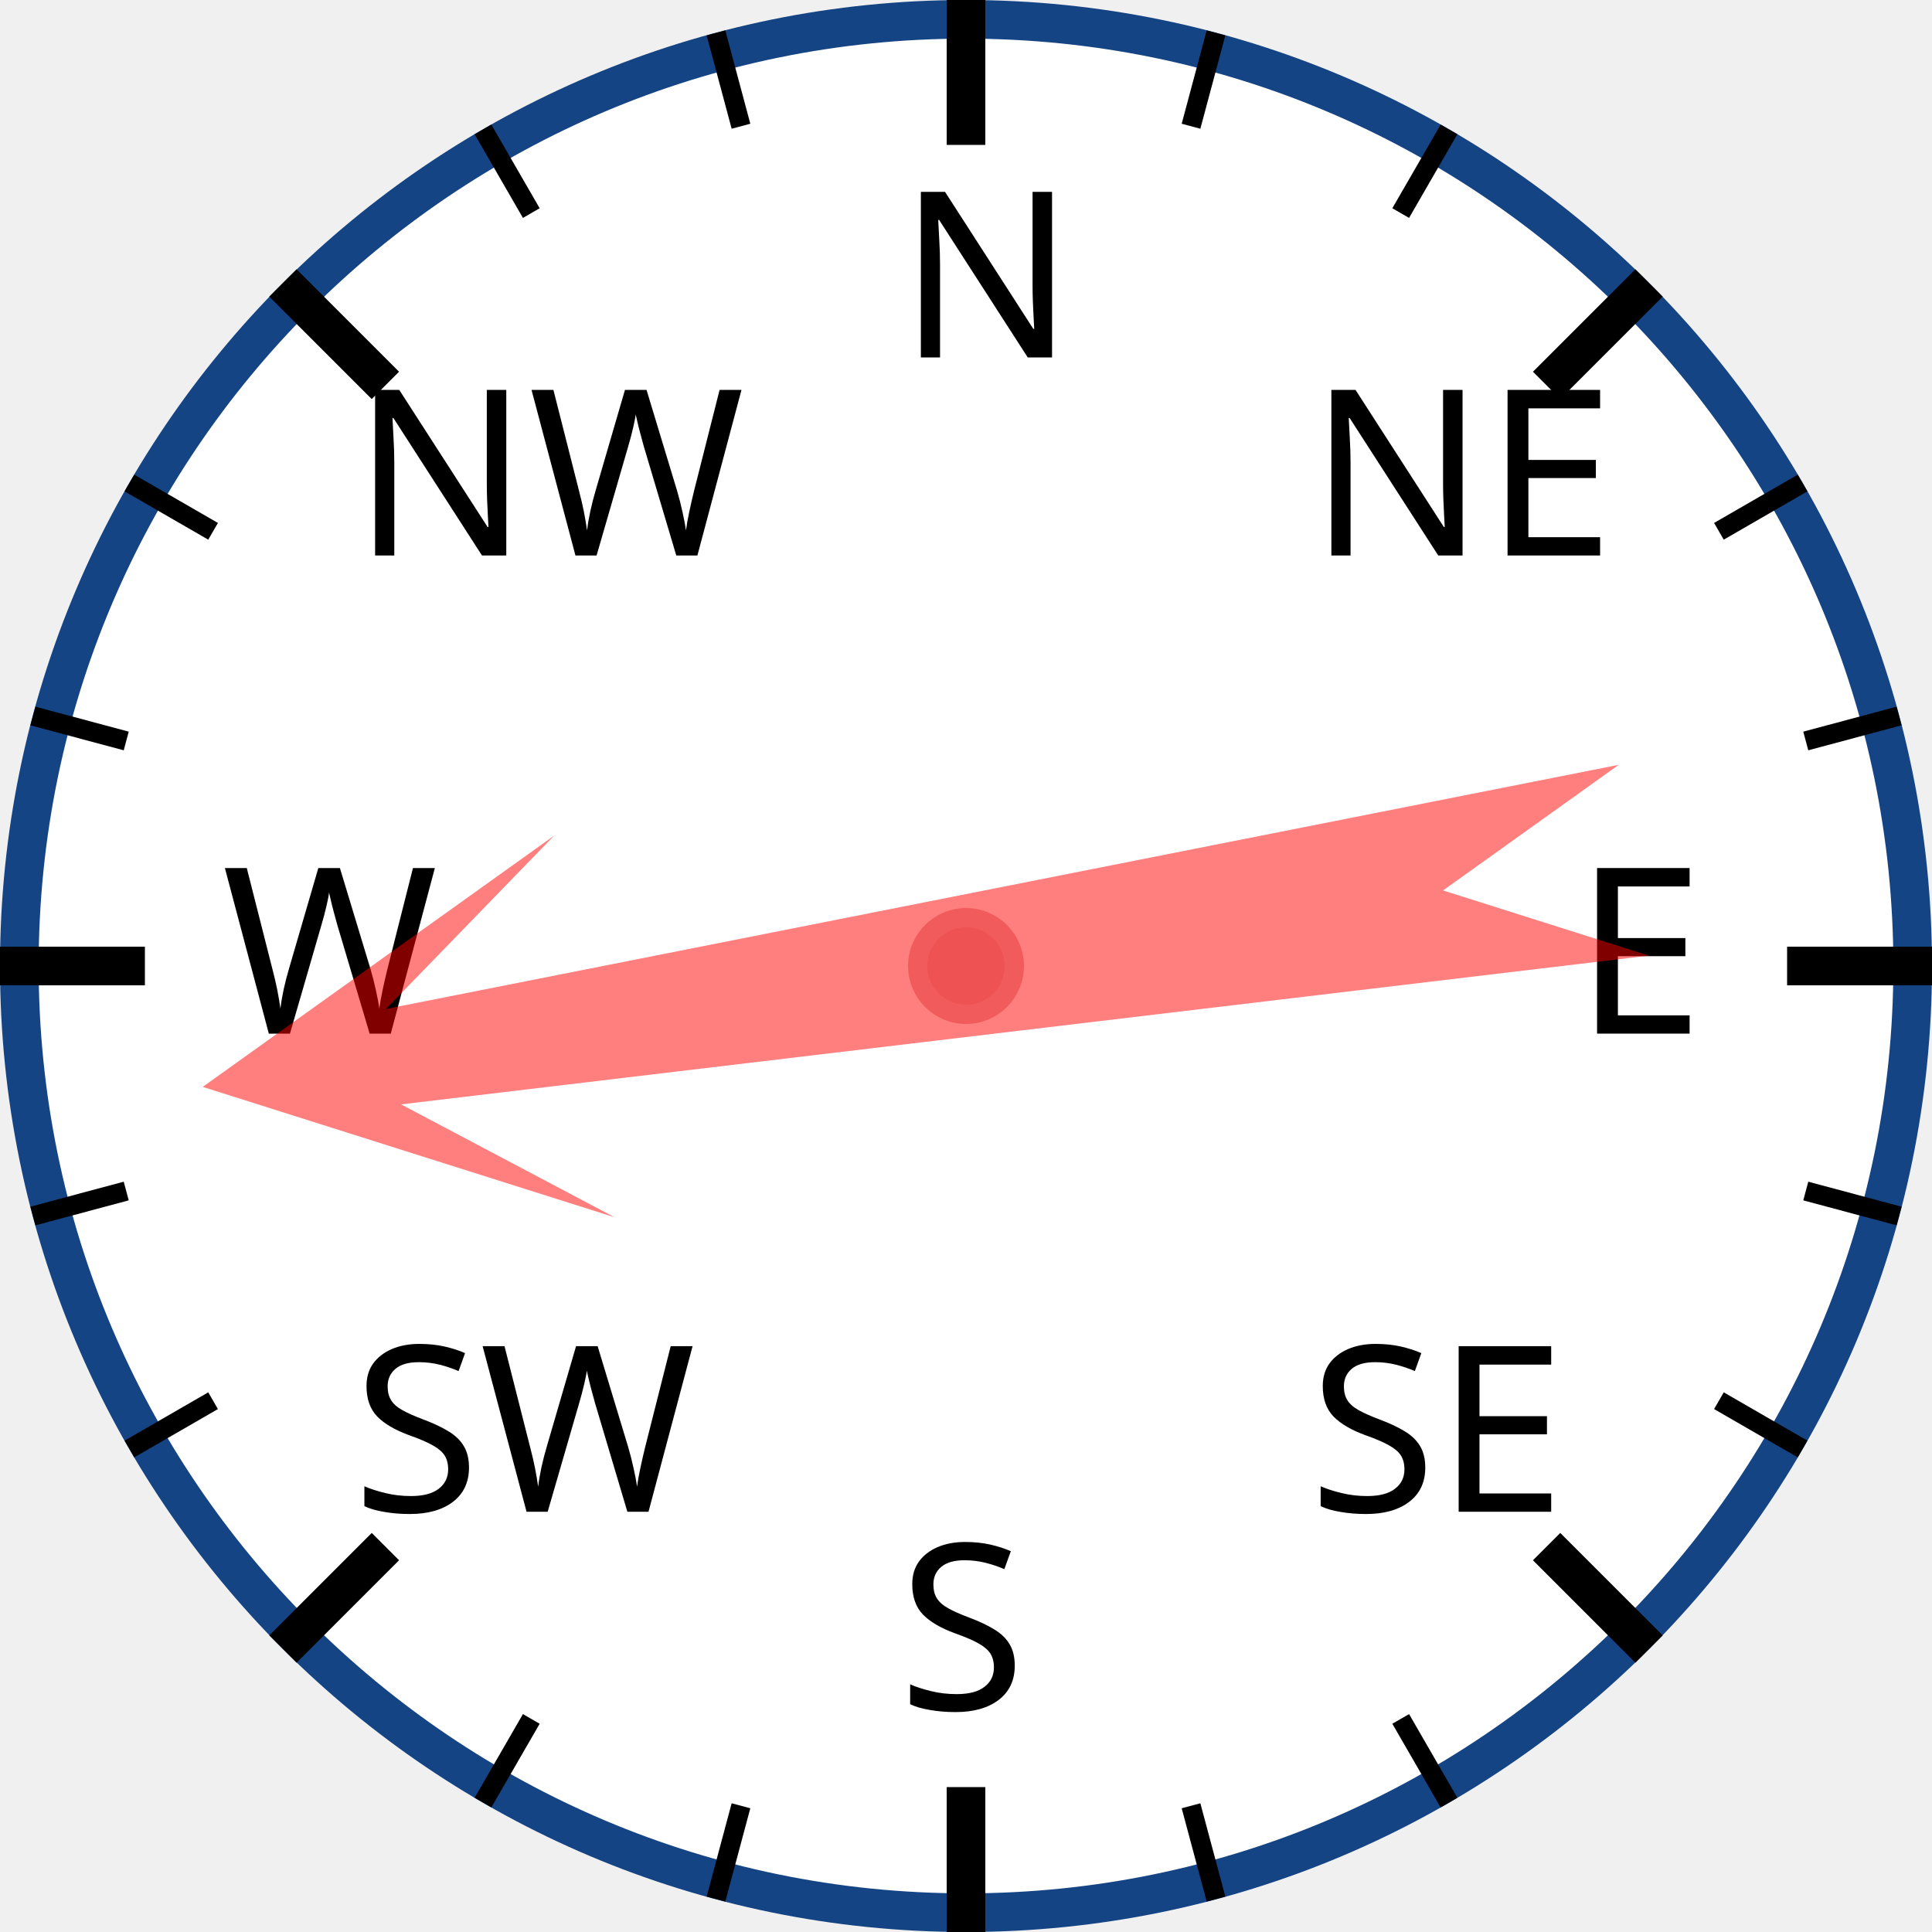
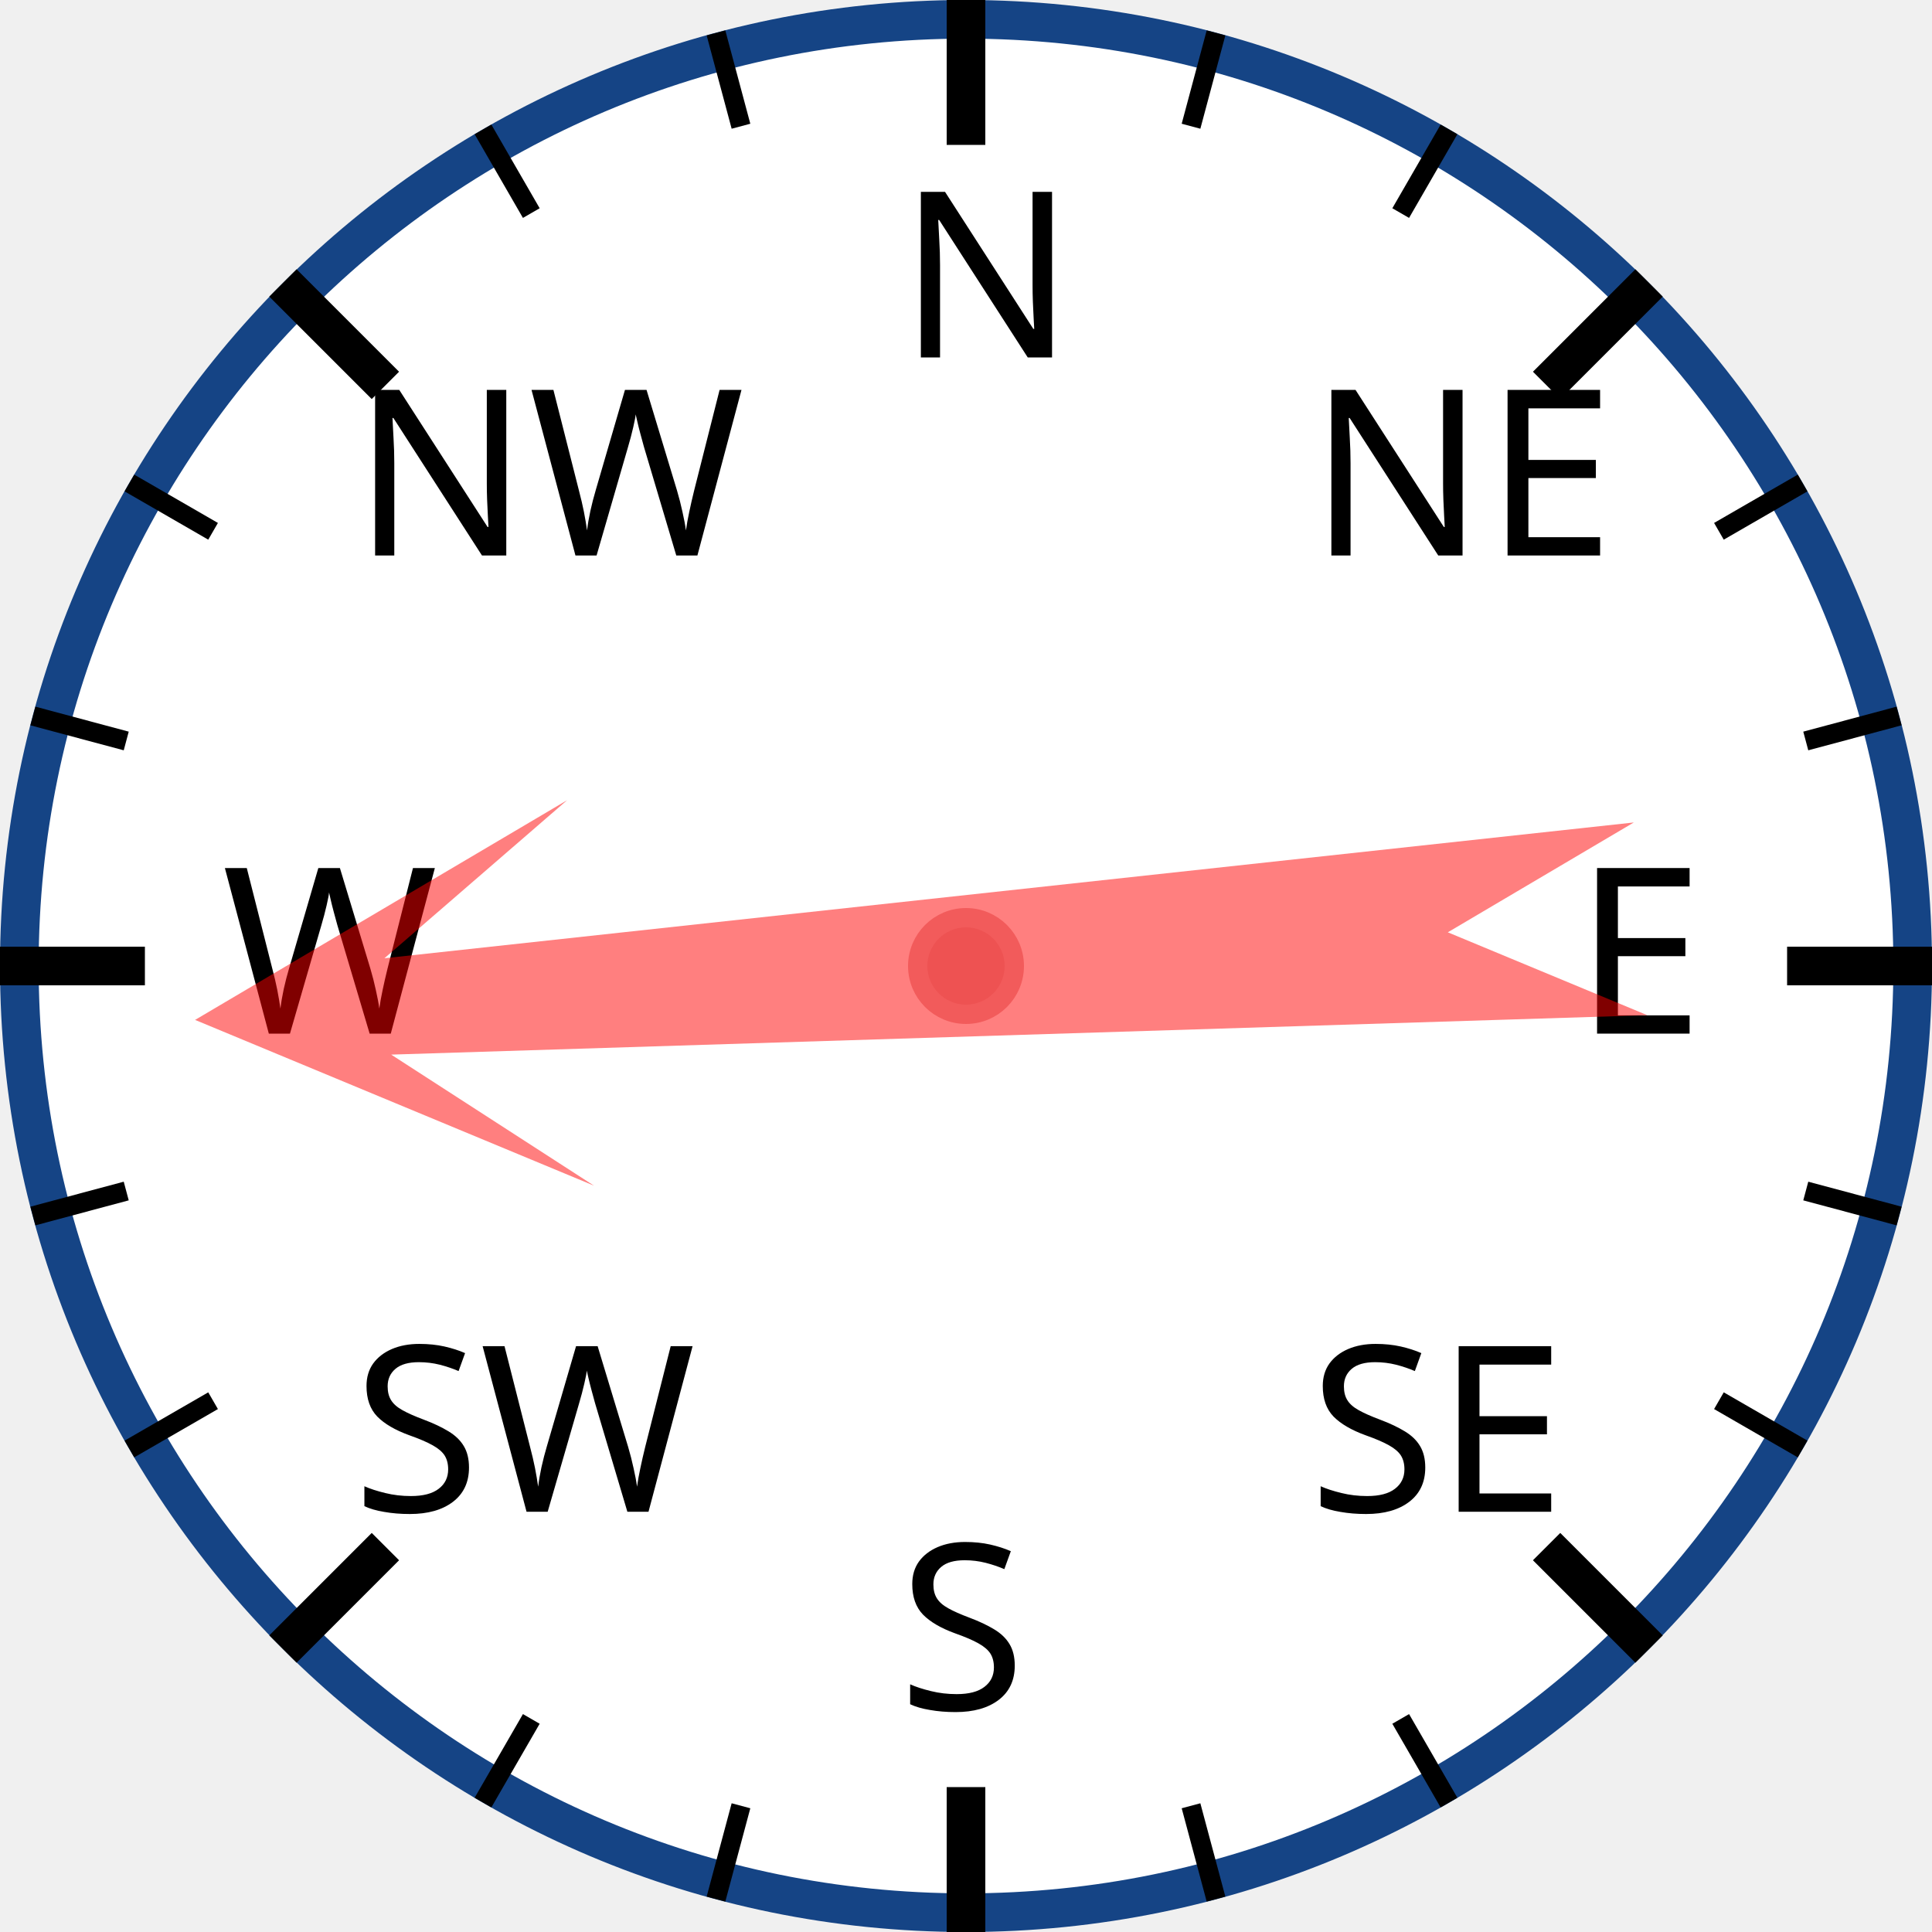
<svg xmlns="http://www.w3.org/2000/svg" width="120px" height="120px" viewBox="0 0 200 200">
  <circle cx="100" cy="100" r="98" style="fill: white; stroke: #154485; stroke-width: 4;" />
  <text x="93.0" y="37.0" style="font-family: sans-serif; font-size: 18pt;">N</text>
  <line x1="100.0" y1="0.0" x2="100.0" y2="15.0" style="stroke: black; stroke-width: 4;" />
  <line x1="74.118" y1="3.407" x2="76.706" y2="13.067" style="stroke: black; stroke-width: 2;" />
  <line x1="50" y1="13.397" x2="55" y2="22.058" style="stroke: black; stroke-width: 2;" />
  <text x="36.503" y="57.503" style="font-family: sans-serif; font-size: 18pt;">NW</text>
  <line x1="29.289" y1="29.289" x2="39.896" y2="39.896" style="stroke: black; stroke-width: 4;" />
  <line x1="13.397" y1="50" x2="22.058" y2="55" style="stroke: black; stroke-width: 2;" />
  <line x1="3.407" y1="74.118" x2="13.067" y2="76.706" style="stroke: black; stroke-width: 2;" />
  <text x="23.0" y="107.0" style="font-family: sans-serif; font-size: 18pt;">W</text>
  <line x1="0.0" y1="100.0" x2="15.0" y2="100.0" style="stroke: black; stroke-width: 4;" />
  <line x1="3.407" y1="125.882" x2="13.067" y2="123.294" style="stroke: black; stroke-width: 2;" />
  <line x1="13.397" y1="150" x2="22.058" y2="145" style="stroke: black; stroke-width: 2;" />
  <text x="36.503" y="156.497" style="font-family: sans-serif; font-size: 18pt;">SW</text>
  <line x1="29.289" y1="170.711" x2="39.896" y2="160.104" style="stroke: black; stroke-width: 4;" />
  <line x1="50" y1="186.603" x2="55" y2="177.942" style="stroke: black; stroke-width: 2;" />
  <line x1="74.118" y1="196.593" x2="76.706" y2="186.933" style="stroke: black; stroke-width: 2;" />
  <text x="93" y="177.0" style="font-family: sans-serif; font-size: 18pt;">S</text>
  <line x1="100" y1="200.0" x2="100" y2="185.0" style="stroke: black; stroke-width: 4;" />
  <line x1="125.882" y1="196.593" x2="123.294" y2="186.933" style="stroke: black; stroke-width: 2;" />
  <line x1="150.0" y1="186.603" x2="145.0" y2="177.942" style="stroke: black; stroke-width: 2;" />
  <text x="135.497" y="156.497" style="font-family: sans-serif; font-size: 18pt;">SE</text>
  <line x1="170.711" y1="170.711" x2="160.104" y2="160.104" style="stroke: black; stroke-width: 4;" />
  <line x1="186.603" y1="150" x2="177.942" y2="145" style="stroke: black; stroke-width: 2;" />
  <line x1="196.593" y1="125.882" x2="186.933" y2="123.294" style="stroke: black; stroke-width: 2;" />
  <text x="163.0" y="107" style="font-family: sans-serif; font-size: 18pt;">E</text>
  <line x1="200.0" y1="100" x2="185.0" y2="100" style="stroke: black; stroke-width: 4;" />
  <line x1="196.593" y1="74.118" x2="186.933" y2="76.706" style="stroke: black; stroke-width: 2;" />
  <line x1="186.603" y1="50" x2="177.942" y2="55" style="stroke: black; stroke-width: 2;" />
  <text x="135.497" y="57.503" style="font-family: sans-serif; font-size: 18pt;">NE</text>
  <line x1="170.711" y1="29.289" x2="160.104" y2="39.896" style="stroke: black; stroke-width: 4;" />
  <line x1="150" y1="13.397" x2="145" y2="22.058" style="stroke: black; stroke-width: 2;" />
  <line x1="125.882" y1="3.407" x2="123.294" y2="13.067" style="stroke: black; stroke-width: 2;" />
-   <polygon points="100 20 120 60 105 40 110 170 100 150 90 170 95 40 80 60" style="fill: red; fill-opacity: 0.5;" transform="rotate(261,100,100)" />
+   <polygon points="100 20 120 60 105 40 110 170 100 150 90 170 95 40 80 60" style="fill: red; fill-opacity: 0.5;" transform="rotate(266,100,100)" />
  <circle cx="100" cy="100" r="5" style="fill: #EE5252; stroke: #F25B5B; stroke-width: 2;" />
</svg>
